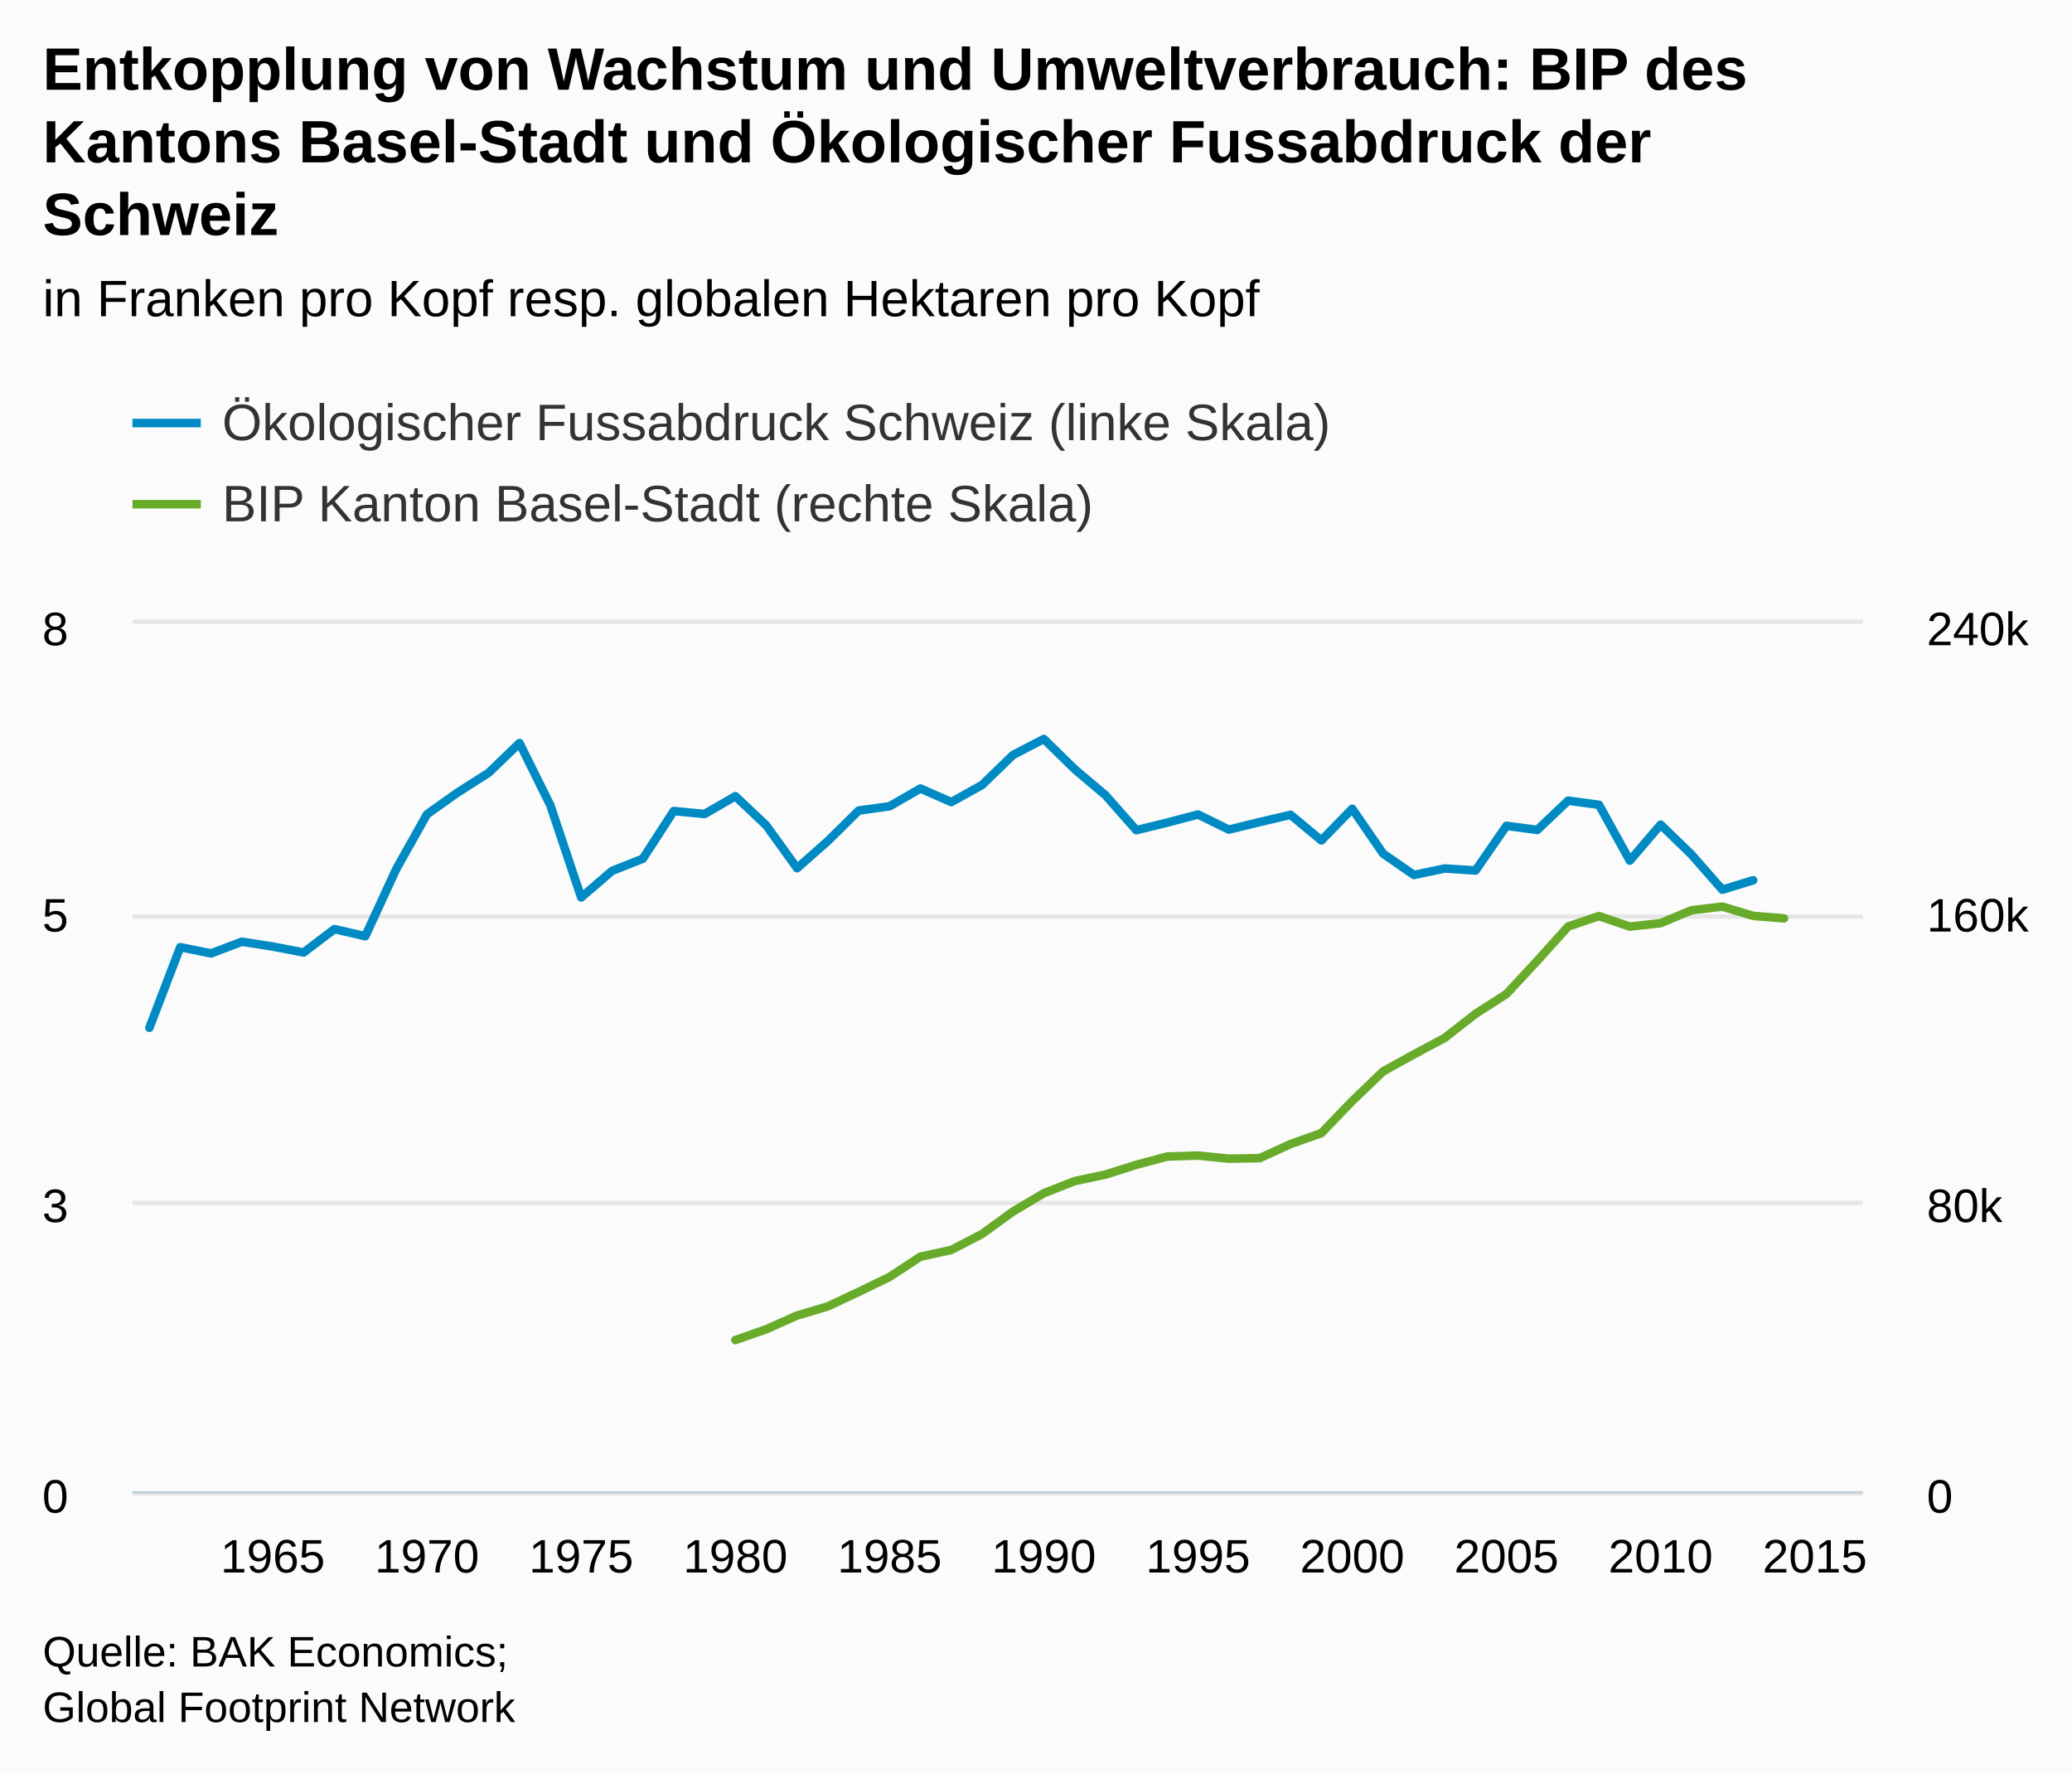
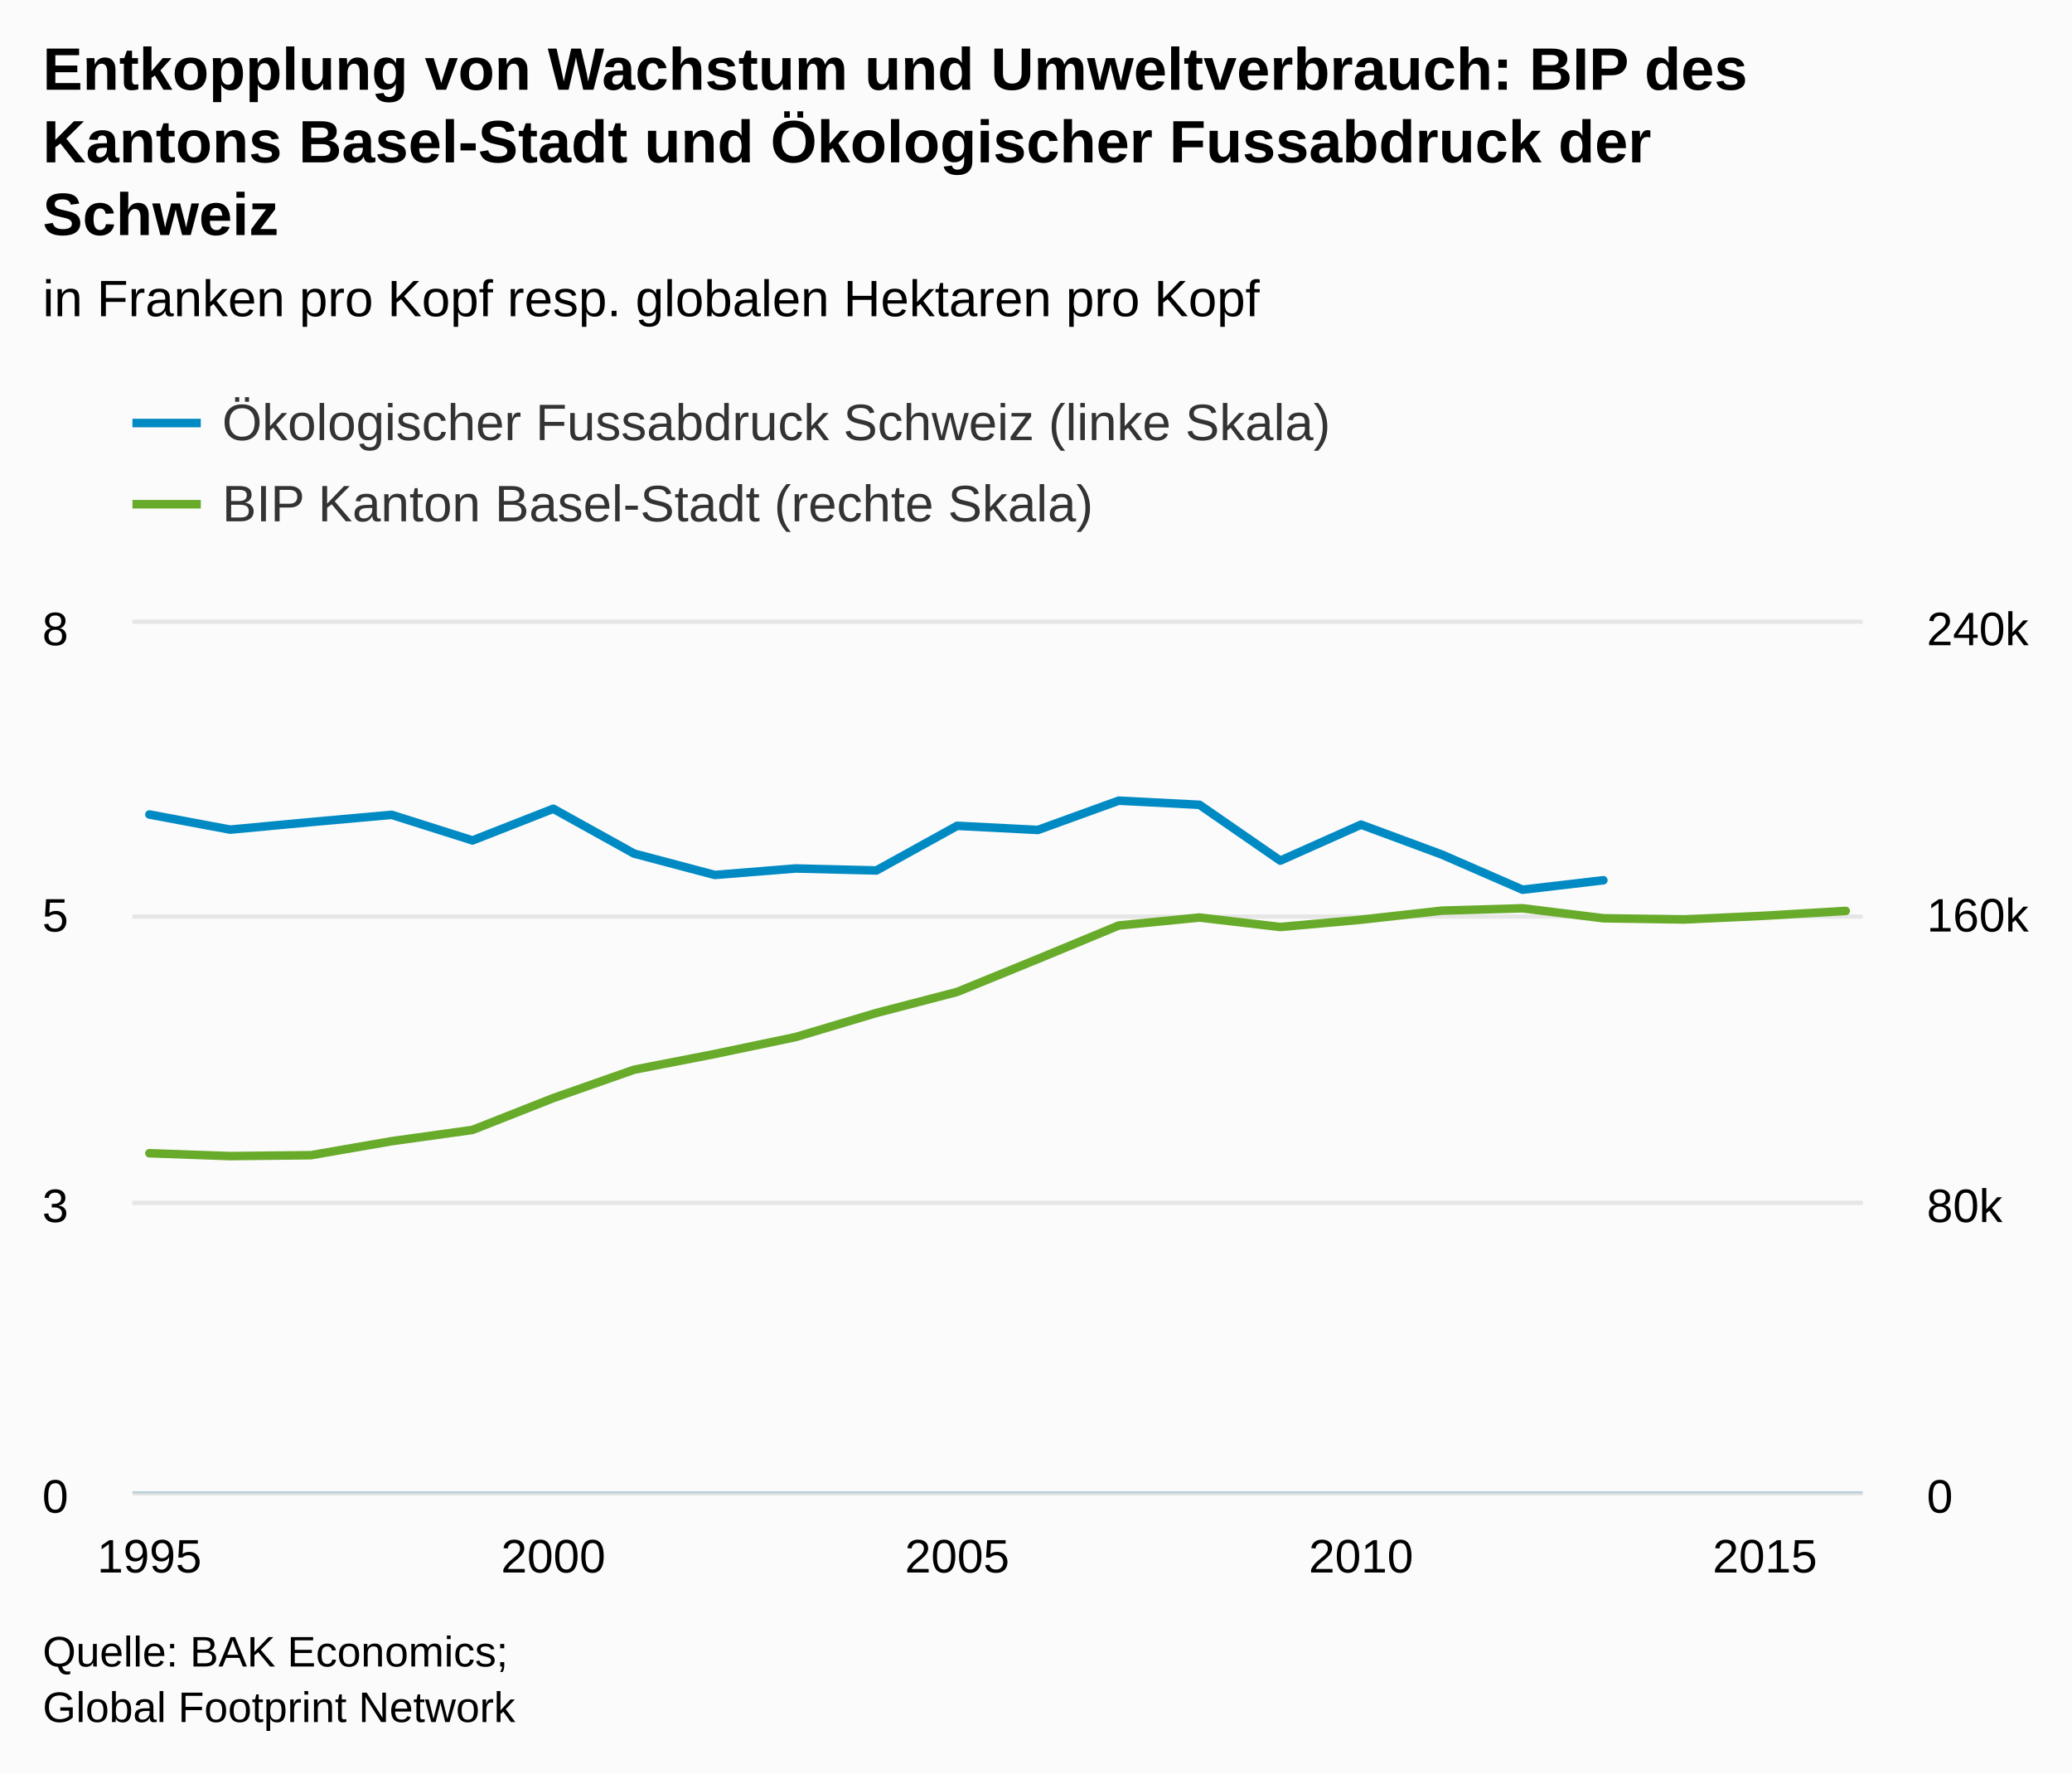
<svg xmlns="http://www.w3.org/2000/svg" version="1.1" class="highcharts-root" style="font-family:arial;font-size:12px;" viewBox="0 0 485 415">
  <defs>
    <clipPath>
      <rect x="0" y="0" width="405" height="203" fill="none" />
    </clipPath>
    <clipPath id="a">
      <rect x="0" y="0" width="405" height="203" fill="none" />
    </clipPath>
    <clipPath id="b">
      <rect x="0" y="0" width="405" height="203" fill="none" />
    </clipPath>
  </defs>
  <rect fill="#fbfbfb" class="highcharts-background" x="0" y="0" width="485" height="415" rx="0" ry="0" />
  <rect fill="none" class="highcharts-plot-background" x="31" y="146" width="405" height="203" />
  <g class="highcharts-pane-group" />
  <g class="highcharts-grid highcharts-xaxis-grid ">
-     <path fill="none" class="highcharts-grid-line" d="M 63.5 146 L 63.5 349" opacity="1" />
-     <path fill="none" class="highcharts-grid-line" d="M 99.5 146 L 99.5 349" opacity="1" />
-     <path fill="none" class="highcharts-grid-line" d="M 135.5 146 L 135.5 349" opacity="1" />
-     <path fill="none" class="highcharts-grid-line" d="M 171.5 146 L 171.5 349" opacity="1" />
-     <path fill="none" class="highcharts-grid-line" d="M 207.5 146 L 207.5 349" opacity="1" />
-     <path fill="none" class="highcharts-grid-line" d="M 243.5 146 L 243.5 349" opacity="1" />
-     <path fill="none" class="highcharts-grid-line" d="M 279.5 146 L 279.5 349" opacity="1" />
-     <path fill="none" class="highcharts-grid-line" d="M 316.5 146 L 316.5 349" opacity="1" />
-     <path fill="none" class="highcharts-grid-line" d="M 352.5 146 L 352.5 349" opacity="1" />
-     <path fill="none" class="highcharts-grid-line" d="M 388.5 146 L 388.5 349" opacity="1" />
-     <path fill="none" class="highcharts-grid-line" d="M 424.5 146 L 424.5 349" opacity="1" />
+     <path fill="none" class="highcharts-grid-line" d="M 34.5 146 L 34.5 349" opacity="1" />
+     <path fill="none" class="highcharts-grid-line" d="M 129.5 146 L 129.5 349" opacity="1" />
+     <path fill="none" class="highcharts-grid-line" d="M 223.5 146 L 223.5 349" opacity="1" />
+     <path fill="none" class="highcharts-grid-line" d="M 318.5 146 L 318.5 349" opacity="1" />
+     <path fill="none" class="highcharts-grid-line" d="M 412.5 146 L 412.5 349" opacity="1" />
  </g>
  <g class="highcharts-grid highcharts-yaxis-grid ">
    <path fill="none" stroke="#e6e6e6" stroke-width="1" class="highcharts-grid-line" d="M 31 349.5 L 436 349.5" opacity="1" />
    <path fill="none" stroke="#e6e6e6" stroke-width="1" class="highcharts-grid-line" d="M 31 281.5 L 436 281.5" opacity="1" />
    <path fill="none" stroke="#e6e6e6" stroke-width="1" class="highcharts-grid-line" d="M 31 214.5 L 436 214.5" opacity="1" />
    <path fill="none" stroke="#e6e6e6" stroke-width="1" class="highcharts-grid-line" d="M 31 145.5 L 436 145.5" opacity="1" />
  </g>
  <g class="highcharts-grid highcharts-yaxis-grid ">
    <path fill="none" class="highcharts-grid-line" d="M 31 349.5 L 436 349.5" opacity="1" />
    <path fill="none" class="highcharts-grid-line" d="M 31 281.5 L 436 281.5" opacity="1" />
    <path fill="none" class="highcharts-grid-line" d="M 31 214.5 L 436 214.5" opacity="1" />
    <path fill="none" class="highcharts-grid-line" d="M 31 146.5 L 436 146.5" opacity="1" />
  </g>
  <rect fill="none" class="highcharts-plot-border" x="31" y="146" width="405" height="203" />
  <g class="highcharts-axis highcharts-xaxis ">
    <path fill="none" class="highcharts-axis-line" stroke="#B9CFD7" stroke-width="0.5" d="M 31 349.25 L 436 349.25" />
  </g>
  <g class="highcharts-axis highcharts-yaxis ">
    <path fill="none" class="highcharts-axis-line" d="M 31 146 L 31 349" />
  </g>
  <g class="highcharts-axis highcharts-yaxis ">
    <path fill="none" class="highcharts-axis-line" d="M 436 146 L 436 349" />
  </g>
  <g class="highcharts-series-group">
    <g class="highcharts-series highcharts-series-0 highcharts-line-series highcharts-color-undefined " transform="translate(31,146) scale(1 1)" clip-path="url(#a)">
-       <path fill="none" d="M 3.971 94.527 L 11.19 75.667 L 18.409 77.119 L 25.628 74.383 L 32.848 75.514 L 40.067 76.909 L 47.286 71.43 L 54.505 73.096 L 61.725 57.436 L 68.944 44.564 L 76.163 39.445 L 83.382 34.845 L 90.602 27.896 L 97.821 42.456 L 105.04 64.018 L 112.259 57.813 L 119.479 54.951 L 126.698 43.801 L 133.917 44.496 L 141.136 40.333 L 148.356 47.164 L 155.575 57.179 L 162.794 50.803 L 170.013 43.684 L 177.233 42.688 L 184.452 38.529 L 191.671 41.707 L 198.89 37.695 L 206.11 30.691 L 213.329 26.939 L 220.548 34.002 L 227.767 40.102 L 234.987 48.285 L 242.206 46.516 L 249.425 44.611 L 256.644 48.153 L 263.864 46.384 L 271.083 44.693 L 278.302 50.683 L 285.521 43.271 L 292.741 53.756 L 299.96 58.761 L 307.179 57.246 L 314.398 57.708 L 321.618 47.263 L 328.837 48.228 L 336.056 41.377 L 343.275 42.344 L 350.495 55.41 L 357.714 46.985 L 364.933 53.987 L 372.152 62.214 L 379.372 60.002" class="highcharts-graph" stroke="#008AC3" stroke-width="2" stroke-linejoin="round" stroke-linecap="round" />
+       <path fill="none" d="M 3.971 44.611 L 22.878 48.153 L 41.786 46.384 L 60.693 44.693 L 79.601 50.683 L 98.508 43.271 L 117.416 53.756 L 136.324 58.761 L 155.231 57.246 L 174.139 57.708 L 193.046 47.263 L 211.954 48.228 L 230.861 41.377 L 249.769 42.344 L 268.676 55.41 L 287.584 46.985 L 306.492 53.987 L 325.399 62.214 L 344.307 60.002" class="highcharts-graph" stroke="#008AC3" stroke-width="2" stroke-linejoin="round" stroke-linecap="round" />
    </g>
    <g class="highcharts-markers highcharts-series-0 highcharts-line-series highcharts-color-undefined " transform="translate(31,146) scale(1 1)" clip-path="none" />
    <g class="highcharts-series highcharts-series-1 highcharts-line-series highcharts-color-undefined " transform="translate(31,146) scale(1 1)" clip-path="url(#b)">
-       <path fill="none" d="M 141.136 167.609 L 148.356 165.079 L 155.575 161.862 L 162.794 159.716 L 170.013 156.319 L 177.233 152.824 L 184.452 148.087 L 191.671 146.517 L 198.89 142.77 L 206.11 137.533 L 213.329 133.239 L 220.548 130.409 L 227.767 128.88 L 234.987 126.589 L 242.206 124.661 L 249.425 124.429 L 256.644 125.161 L 263.864 125.033 L 271.083 121.73 L 278.302 119.181 L 285.521 111.672 L 292.741 104.737 L 299.96 100.751 L 307.179 96.889 L 314.398 91.249 L 321.618 86.62 L 328.837 78.849 L 336.056 70.826 L 343.275 68.385 L 350.495 70.847 L 357.714 70.036 L 364.933 67.024 L 372.152 66.164 L 379.372 68.341 L 386.591 68.92" class="highcharts-graph" stroke="#68AB2B" stroke-width="2" stroke-linejoin="round" stroke-linecap="round" />
+       <path fill="none" d="M 3.971 123.885 L 22.878 124.554 L 41.786 124.344 L 60.693 121.062 L 79.601 118.431 L 98.508 110.978 L 117.416 104.34 L 136.324 100.653 L 155.231 96.697 L 174.139 91.06 L 193.046 86.134 L 211.954 78.42 L 230.861 70.593 L 249.769 68.723 L 268.676 70.939 L 287.584 69.236 L 306.492 67.116 L 325.399 66.56 L 344.307 68.895 L 363.214 69.183 L 382.122 68.301 L 401.029 67.178" class="highcharts-graph" stroke="#68AB2B" stroke-width="2" stroke-linejoin="round" stroke-linecap="round" />
    </g>
    <g class="highcharts-markers highcharts-series-1 highcharts-line-series highcharts-color-undefined " transform="translate(31,146) scale(1 1)" clip-path="none" />
  </g>
  <text x="10" text-anchor="start" class="highcharts-title" style="color:#000000;font-size:14px;font-weight:bold;fill:#000000;" y="21">
    <tspan>Entkopplung von Wachstum und Umweltverbrauch: BIP des</tspan>
    <tspan dy="17" x="10">Kantons Basel-Stadt und Ökologischer Fussabdruck der</tspan>
    <tspan dy="17" x="10">Schweiz</tspan>
  </text>
  <text x="10" text-anchor="start" class="highcharts-subtitle" style="color:#000000;font-size:12px;font-weight:normal;font-family:arial;fill:#000000;" y="74">
    <tspan>in Franken pro Kopf resp. globalen Hektaren pro Kopf</tspan>
  </text>
  <g class="highcharts-legend" transform="translate(23,85)">
    <rect fill="none" class="highcharts-legend-box" rx="0" ry="0" x="0" y="0" width="296" height="49" visibility="visible" />
    <g>
      <g>
        <g class="highcharts-legend-item highcharts-line-series highcharts-color-undefined highcharts-series-0" transform="translate(8,3)">
          <path fill="none" d="M 0 11 L 16 11" class="highcharts-graph" stroke="#008AC3" stroke-width="2" />
          <text x="21" style="color:#333333;font-size:12px;font-weight:normal;cursor:pointer;fill:#333333;" text-anchor="start" y="15">
            <tspan>Ökologischer Fussabdruck Schweiz (linke Skala)</tspan>
          </text>
        </g>
        <g class="highcharts-legend-item highcharts-line-series highcharts-color-undefined highcharts-series-1" transform="translate(8,22)">
          <path fill="none" d="M 0 11 L 16 11" class="highcharts-graph" stroke="#68AB2B" stroke-width="2" />
          <text x="21" y="15" style="color:#333333;font-size:12px;font-weight:normal;cursor:pointer;fill:#333333;" text-anchor="start">
            <tspan>BIP Kanton Basel-Stadt (rechte Skala)</tspan>
          </text>
        </g>
      </g>
    </g>
  </g>
  <g class="highcharts-axis-labels highcharts-xaxis-labels ">
-     <text x="63.848" style="color:#000000;cursor:default;font-size:11px;fill:#000000;" text-anchor="middle" transform="translate(0,0)" y="368" opacity="1">
-       1965
+     <text x="34.971" style="color:#000000;cursor:default;font-size:11px;fill:#000000;" text-anchor="middle" transform="translate(0,0)" y="368" opacity="1">
+       <tspan>1995</tspan>
    </text>
-     <text x="99.944" style="color:#000000;cursor:default;font-size:11px;fill:#000000;" text-anchor="middle" transform="translate(0,0)" y="368" opacity="1">
-       1970
+     <text x="129.508" style="color:#000000;cursor:default;font-size:11px;fill:#000000;" text-anchor="middle" transform="translate(0,0)" y="368" opacity="1">
+       <tspan>2000</tspan>
    </text>
-     <text x="136.04" style="color:#000000;cursor:default;font-size:11px;fill:#000000;" text-anchor="middle" transform="translate(0,0)" y="368" opacity="1">
-       1975
+     <text x="224.046" style="color:#000000;cursor:default;font-size:11px;fill:#000000;" text-anchor="middle" transform="translate(0,0)" y="368" opacity="1">
+       <tspan>2005</tspan>
    </text>
-     <text x="172.136" style="color:#000000;cursor:default;font-size:11px;fill:#000000;" text-anchor="middle" transform="translate(0,0)" y="368" opacity="1">
-       1980
+     <text x="318.584" style="color:#000000;cursor:default;font-size:11px;fill:#000000;" text-anchor="middle" transform="translate(0,0)" y="368" opacity="1">
+       <tspan>2010</tspan>
    </text>
-     <text x="208.233" style="color:#000000;cursor:default;font-size:11px;fill:#000000;" text-anchor="middle" transform="translate(0,0)" y="368" opacity="1">
-       1985
-     </text>
-     <text x="244.329" style="color:#000000;cursor:default;font-size:11px;fill:#000000;" text-anchor="middle" transform="translate(0,0)" y="368" opacity="1">
-       1990
-     </text>
-     <text x="280.425" style="color:#000000;cursor:default;font-size:11px;fill:#000000;" text-anchor="middle" transform="translate(0,0)" y="368" opacity="1">
-       1995
-     </text>
-     <text x="316.521" style="color:#000000;cursor:default;font-size:11px;fill:#000000;" text-anchor="middle" transform="translate(0,0)" y="368" opacity="1">
-       2000
-     </text>
-     <text x="352.618" style="color:#000000;cursor:default;font-size:11px;fill:#000000;" text-anchor="middle" transform="translate(0,0)" y="368" opacity="1">
-       2005
-     </text>
-     <text x="388.714" style="color:#000000;cursor:default;font-size:11px;fill:#000000;" text-anchor="middle" transform="translate(0,0)" y="368" opacity="1">
-       2010
-     </text>
-     <text x="424.81" style="color:#000000;cursor:default;font-size:11px;fill:#000000;" text-anchor="middle" transform="translate(0,0)" y="368" opacity="1">
-       2015
+     <text x="413.122" style="color:#000000;cursor:default;font-size:11px;fill:#000000;" text-anchor="middle" transform="translate(0,0)" y="368" opacity="1">
+       <tspan>2015</tspan>
    </text>
  </g>
  <g class="highcharts-axis-labels highcharts-yaxis-labels ">
    <text x="16" style="color:#000000;cursor:default;font-size:11px;fill:#000000;" text-anchor="end" transform="translate(0,0)" y="354" opacity="1">
      <tspan>0</tspan>
    </text>
    <text x="16" style="color:#000000;cursor:default;font-size:11px;fill:#000000;" text-anchor="end" transform="translate(0,0)" y="286" opacity="1">
      <tspan>3</tspan>
    </text>
    <text x="16" style="color:#000000;cursor:default;font-size:11px;fill:#000000;" text-anchor="end" transform="translate(0,0)" y="218" opacity="1">
      <tspan>5</tspan>
    </text>
    <text x="16" style="color:#000000;cursor:default;font-size:11px;fill:#000000;" text-anchor="end" transform="translate(0,0)" y="151" opacity="1">
      <tspan>8</tspan>
    </text>
  </g>
  <g class="highcharts-axis-labels highcharts-yaxis-labels ">
    <text x="451" style="color:#000000;cursor:default;font-size:11px;fill:#000000;" text-anchor="start" transform="translate(0,0)" y="354" opacity="1">
      <tspan>0</tspan>
    </text>
    <text x="451" style="color:#000000;cursor:default;font-size:11px;fill:#000000;" text-anchor="start" transform="translate(0,0)" y="286" opacity="1">
      <tspan>80k</tspan>
    </text>
    <text x="451" style="color:#000000;cursor:default;font-size:11px;fill:#000000;" text-anchor="start" transform="translate(0,0)" y="218" opacity="1">
      <tspan>160k</tspan>
    </text>
    <text x="451" style="color:#000000;cursor:default;font-size:11px;fill:#000000;" text-anchor="start" transform="translate(0,0)" y="151" opacity="1">
      <tspan>240k</tspan>
    </text>
  </g>
  <text x="10" class="highcharts-credits" text-anchor="start" style="cursor:default;color:#000000;font-size:10px;fill:#000000;" y="390">
    <tspan>Quelle: BAK Economics;</tspan>
    <tspan x="10" dy="13">Global Footprint Network</tspan>
  </text>
</svg>
